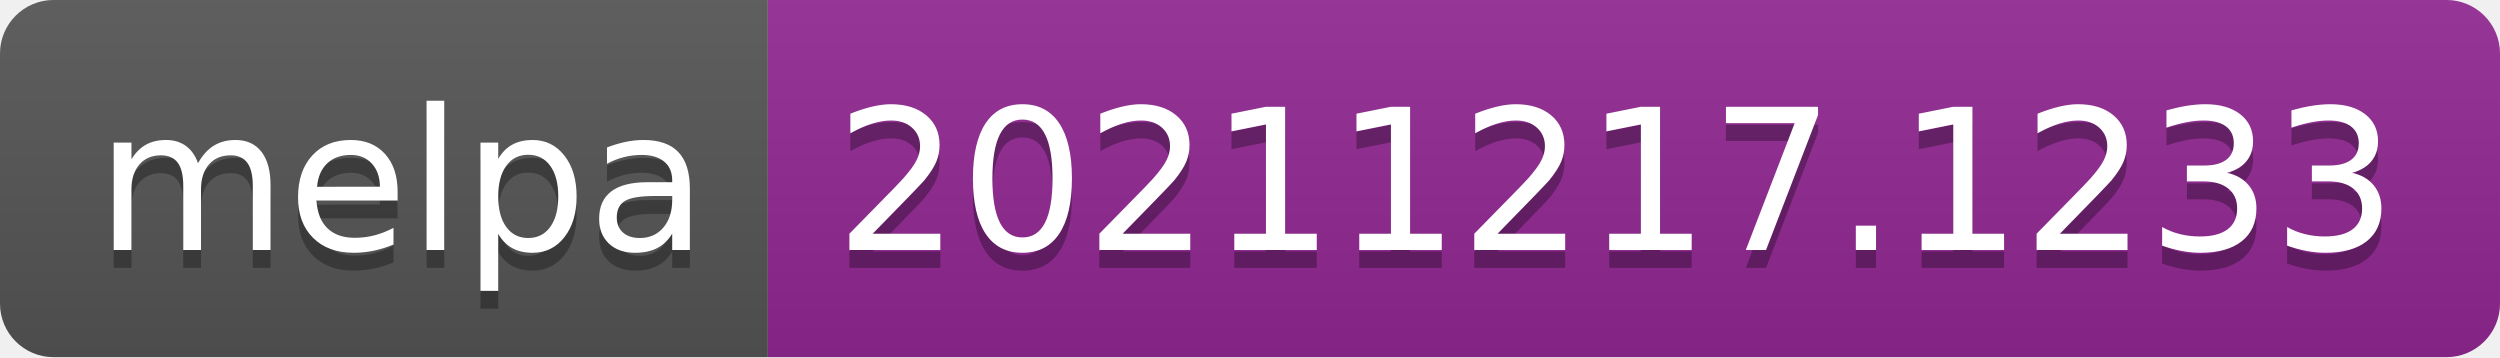
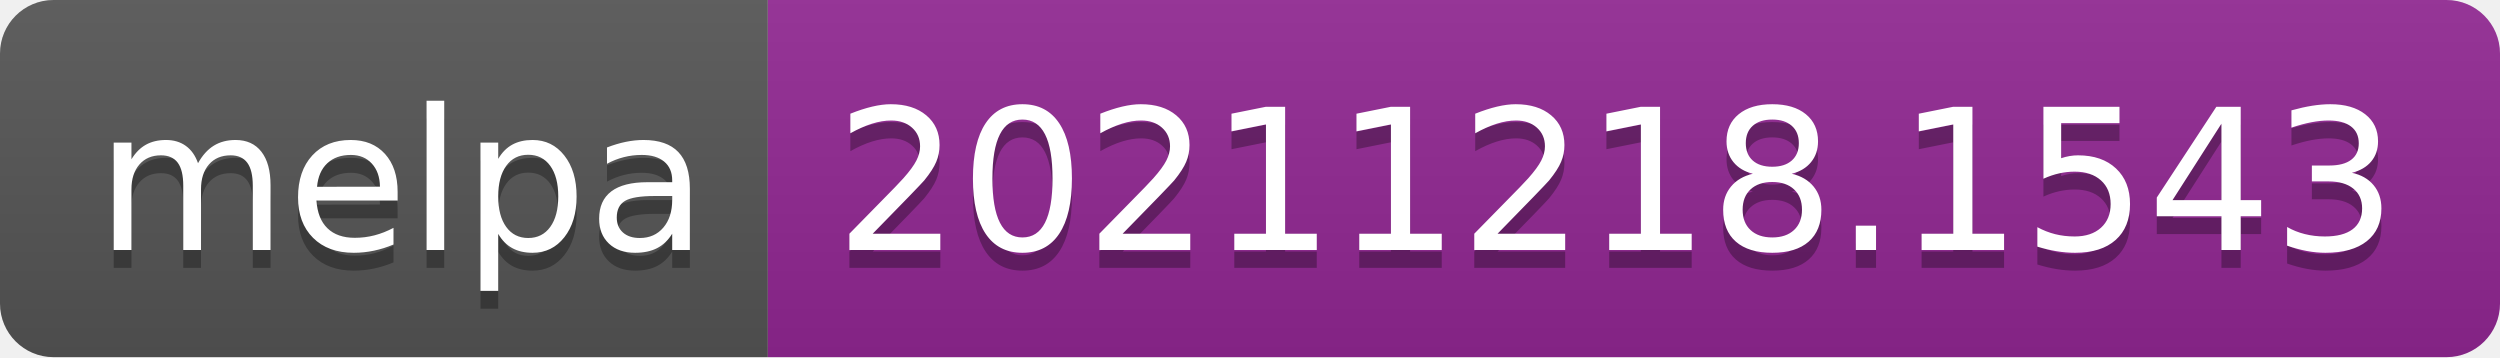
- <svg xmlns="http://www.w3.org/2000/svg" width="140" height="20" role="img" aria-label="melpa: 20211217.1233">
+ <svg xmlns="http://www.w3.org/2000/svg" width="140" height="20" role="img" aria-label="melpa: 20211218.1543">
  <linearGradient id="s" x2="0" y2="100%">
    <stop offset="0" stop-color="#bbb" stop-opacity=".1" />
    <stop offset="1" stop-opacity=".1" />
  </linearGradient>
  <clipPath id="r">
    <rect width="140" height="20" rx="3" fill="#fff" />
  </clipPath>
  <g clip-path="url(#r)">
    <rect width="43" height="20" fill="#555" />
    <rect x="43" width="97" height="20" fill="#922793" />
    <rect width="140" height="20" fill="url(#s)" />
  </g>
  <g fill="#fff" text-anchor="middle" font-family="Verdana,Geneva,DejaVu Sans,sans-serif" text-rendering="geometricPrecision" font-size="110">
    <text aria-hidden="true" x="225" y="150" fill="#010101" fill-opacity=".3" transform="scale(.1)" textLength="330">melpa</text>
    <text x="225" y="140" transform="scale(.1)" fill="#fff" textLength="330">melpa</text>
-     <text aria-hidden="true" x="905" y="150" fill="#010101" fill-opacity=".3" transform="scale(.1)" textLength="870">20211217.1233</text>
-     <text x="905" y="140" transform="scale(.1)" fill="#fff" textLength="870">20211217.1233</text>
+     <text aria-hidden="true" x="905" y="150" fill="#010101" fill-opacity=".3" transform="scale(.1)" textLength="870">20211218.1543</text>
+     <text x="905" y="140" transform="scale(.1)" fill="#fff" textLength="870">20211218.1543</text>
  </g>
</svg>
